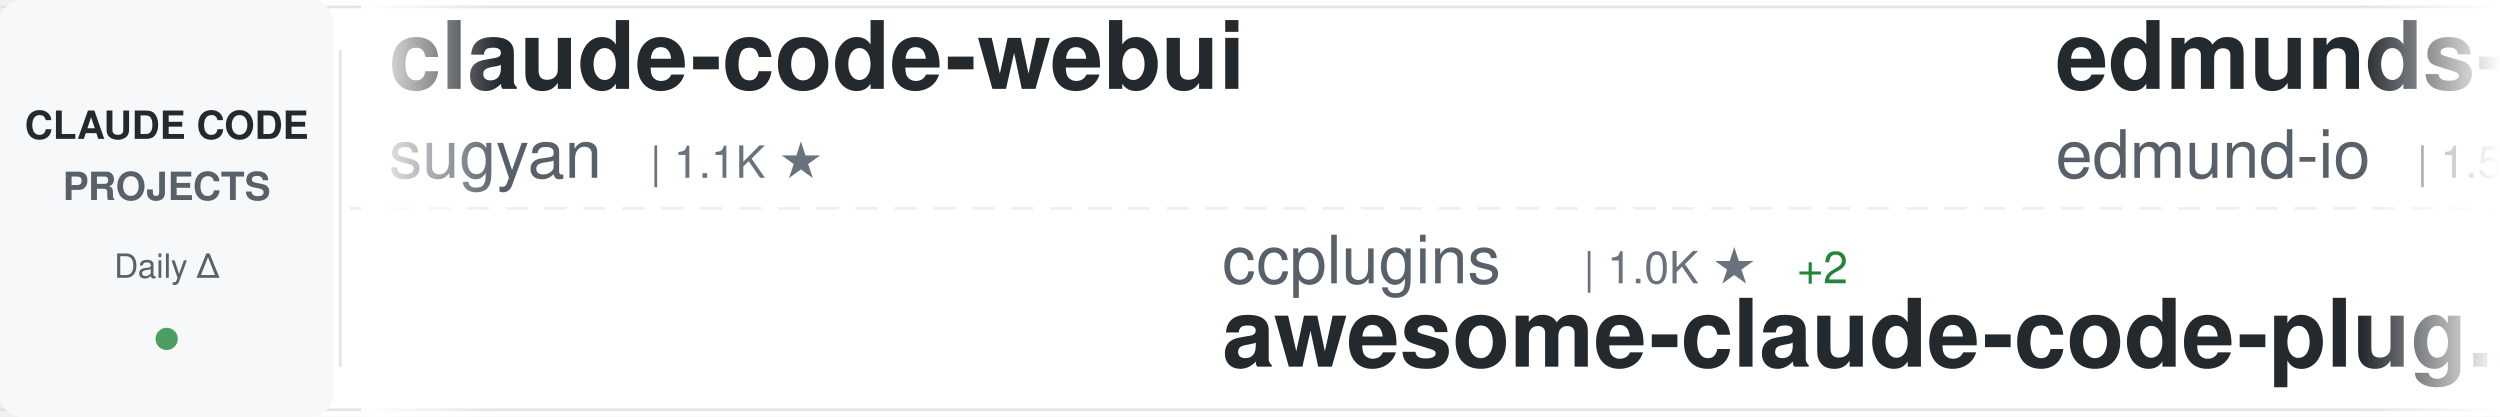
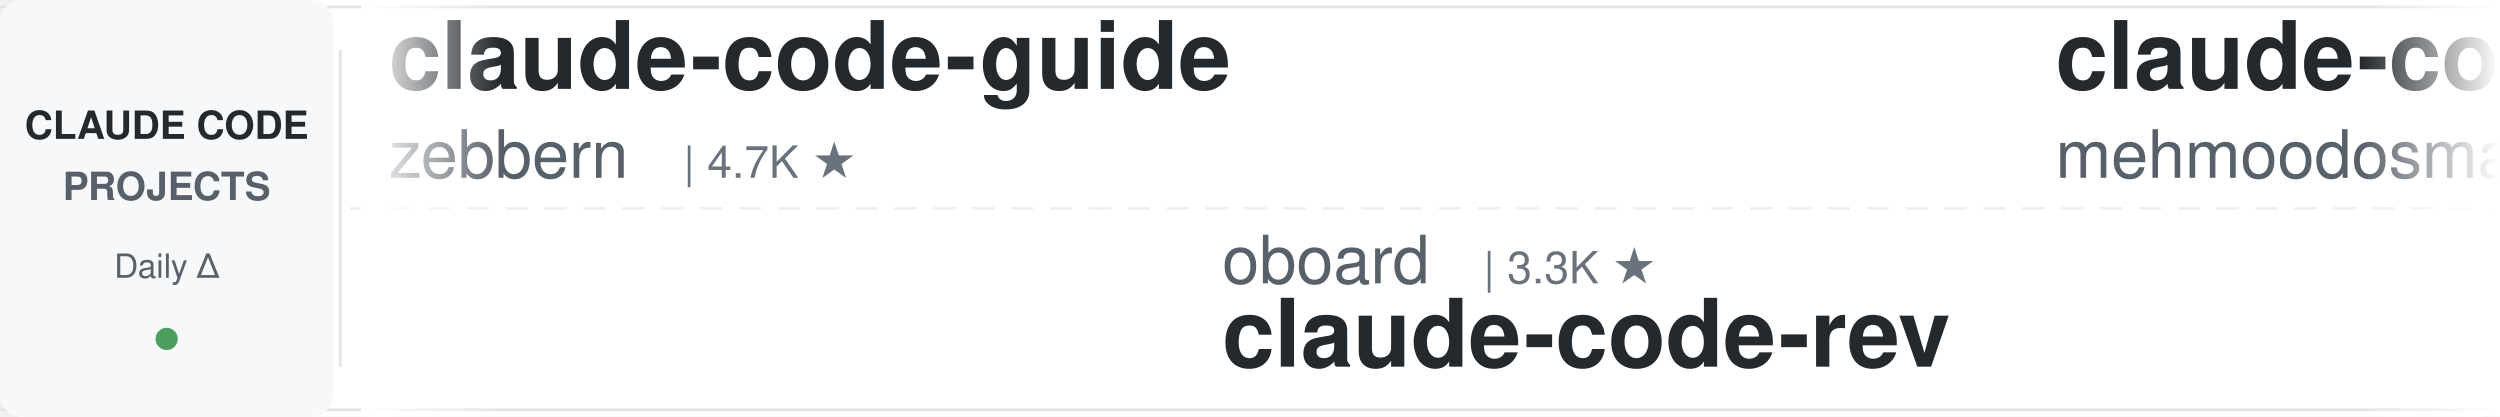
<svg xmlns="http://www.w3.org/2000/svg" width="900" height="150">
  <defs>
    <linearGradient id="awesomeLeftFade" x1="0%" y1="0%" x2="100%" y2="0%">
      <stop offset="0%" style="stop-color:#ffffff;stop-opacity:1" />
      <stop offset="100%" style="stop-color:#ffffff;stop-opacity:0" />
    </linearGradient>
    <linearGradient id="awesomeRightFade" x1="0%" y1="0%" x2="100%" y2="0%">
      <stop offset="0%" style="stop-color:#ffffff;stop-opacity:0" />
      <stop offset="100%" style="stop-color:#ffffff;stop-opacity:1" />
    </linearGradient>
  </defs>
  <rect width="900" height="150" fill="#ffffff" rx="8" />
  <rect x="0" y="2" width="900" height="1" fill="#e1e4e8" />
  <rect x="0" y="147" width="900" height="1" fill="#e1e4e8" />
  <line x1="0" y1="75" x2="900" y2="75" stroke="#e1e4e8" stroke-width="1" stroke-dasharray="8 6" opacity="0.6" />
  <rect x="0" y="0" width="120" height="150" fill="#f6f8fa" rx="8" />
  <text x="60" y="50" font-family="-apple-system, BlinkMacSystemFont, 'Segoe UI', Helvetica, Arial, sans-serif" font-size="14" font-weight="600" fill="#24292e" text-anchor="middle">CLAUDE CODE</text>
  <text x="60" y="72" font-family="-apple-system, BlinkMacSystemFont, 'Segoe UI', Helvetica, Arial, sans-serif" font-size="14" font-weight="600" fill="#586069" text-anchor="middle">PROJECTS</text>
  <text x="60" y="100" font-family="-apple-system, BlinkMacSystemFont, 'Segoe UI', Helvetica, Arial, sans-serif" font-size="12" font-weight="500" fill="#586069" text-anchor="middle">Daily Δ</text>
  <circle cx="60" cy="122" r="4" fill="#22863a" opacity="0.8" />
  <rect x="122" y="18" width="1" height="114" fill="#e1e4e8" />
  <clipPath id="awesomeTickerClip">
    <rect x="130" y="0" width="770" height="150" />
  </clipPath>
  <g clip-path="url(#awesomeTickerClip)">
    <g id="awesomeTickerItems">
      <animateTransform attributeName="transform" attributeType="XML" type="translate" from="0 0" to="-3000 0" dur="54s" repeatCount="indefinite" />
      <g transform="translate(0, 0)">
-         <text x="140" y="32" font-family="-apple-system, BlinkMacSystemFont, 'Segoe UI', Helvetica, Arial, sans-serif" font-size="34" font-weight="600" fill="#24292e">claude-code-webui</text>
-         <text x="140" y="64" font-family="-apple-system, BlinkMacSystemFont, 'Segoe UI', Helvetica, Arial, sans-serif" font-size="24" font-weight="400" fill="#586069">sugyan</text>
-         <text x="234" y="64" font-family="-apple-system, BlinkMacSystemFont, 'Segoe UI', Helvetica, Arial, sans-serif" font-size="16" font-weight="500" fill="#6a737d">| 1.1K ★</text>
+         <text x="140" y="32" font-family="-apple-system, BlinkMacSystemFont, 'Segoe UI', Helvetica, Arial, sans-serif" font-size="34" font-weight="600" fill="#24292e">claude-code-guide</text>
+         <text x="140" y="64" font-family="-apple-system, BlinkMacSystemFont, 'Segoe UI', Helvetica, Arial, sans-serif" font-size="24" font-weight="400" fill="#586069">zebbern</text>
+         <text x="246" y="64" font-family="-apple-system, BlinkMacSystemFont, 'Segoe UI', Helvetica, Arial, sans-serif" font-size="16" font-weight="500" fill="#6a737d">| 4.7K ★</text>
      </g>
      <g transform="translate(300, 0)">
-         <text x="140" y="102" font-family="-apple-system, BlinkMacSystemFont, 'Segoe UI', Helvetica, Arial, sans-serif" font-size="24" font-weight="400" fill="#586069">ccplugins</text>
-         <text x="270" y="102" font-family="-apple-system, BlinkMacSystemFont, 'Segoe UI', Helvetica, Arial, sans-serif" font-size="16" font-weight="500" fill="#6a737d">| 1.0K ★</text>
-         <text x="347" y="102" font-family="-apple-system, BlinkMacSystemFont, 'Segoe UI', Helvetica, Arial, sans-serif" font-size="16" font-weight="500" fill="#22863a"> +2</text>
-         <text x="140" y="132" font-family="-apple-system, BlinkMacSystemFont, 'Segoe UI', Helvetica, Arial, sans-serif" font-size="34" font-weight="600" fill="#24292e">awesome-claude-code-plug...</text>
+         <text x="140" y="102" font-family="-apple-system, BlinkMacSystemFont, 'Segoe UI', Helvetica, Arial, sans-serif" font-size="24" font-weight="400" fill="#586069">oboard</text>
+         <text x="234" y="102" font-family="-apple-system, BlinkMacSystemFont, 'Segoe UI', Helvetica, Arial, sans-serif" font-size="16" font-weight="500" fill="#6a737d">| 3.3K ★</text>
+         <text x="140" y="132" font-family="-apple-system, BlinkMacSystemFont, 'Segoe UI', Helvetica, Arial, sans-serif" font-size="34" font-weight="600" fill="#24292e">claude-code-rev</text>
      </g>
      <g transform="translate(600, 0)">
-         <text x="140" y="32" font-family="-apple-system, BlinkMacSystemFont, 'Segoe UI', Helvetica, Arial, sans-serif" font-size="34" font-weight="600" fill="#24292e">edmunds-claude-code</text>
-         <text x="140" y="64" font-family="-apple-system, BlinkMacSystemFont, 'Segoe UI', Helvetica, Arial, sans-serif" font-size="24" font-weight="400" fill="#586069">edmund-io</text>
-         <text x="270" y="64" font-family="-apple-system, BlinkMacSystemFont, 'Segoe UI', Helvetica, Arial, sans-serif" font-size="16" font-weight="500" fill="#6a737d">| 1.5K ★</text>
+         <text x="140" y="32" font-family="-apple-system, BlinkMacSystemFont, 'Segoe UI', Helvetica, Arial, sans-serif" font-size="34" font-weight="600" fill="#24292e">claude-code</text>
+         <text x="140" y="64" font-family="-apple-system, BlinkMacSystemFont, 'Segoe UI', Helvetica, Arial, sans-serif" font-size="24" font-weight="400" fill="#586069">mehmoodosman</text>
+         <text x="306" y="64" font-family="-apple-system, BlinkMacSystemFont, 'Segoe UI', Helvetica, Arial, sans-serif" font-size="16" font-weight="500" fill="#6a737d">| 173 ★</text>
      </g>
      <g transform="translate(900, 0)">
-         <text x="140" y="102" font-family="-apple-system, BlinkMacSystemFont, 'Segoe UI', Helvetica, Arial, sans-serif" font-size="24" font-weight="400" fill="#586069">xorespesp</text>
-         <text x="270" y="102" font-family="-apple-system, BlinkMacSystemFont, 'Segoe UI', Helvetica, Arial, sans-serif" font-size="16" font-weight="500" fill="#6a737d">| 230 ★</text>
+         <text x="140" y="102" font-family="-apple-system, BlinkMacSystemFont, 'Segoe UI', Helvetica, Arial, sans-serif" font-size="24" font-weight="400" fill="#586069">LING71671</text>
+         <text x="270" y="102" font-family="-apple-system, BlinkMacSystemFont, 'Segoe UI', Helvetica, Arial, sans-serif" font-size="16" font-weight="500" fill="#6a737d">| 996 ★</text>
+         <text x="140" y="132" font-family="-apple-system, BlinkMacSystemFont, 'Segoe UI', Helvetica, Arial, sans-serif" font-size="34" font-weight="600" fill="#24292e">Open-ClaudeCode</text>
+       </g>
+       <g transform="translate(1200, 0)">
+         <text x="140" y="32" font-family="-apple-system, BlinkMacSystemFont, 'Segoe UI', Helvetica, Arial, sans-serif" font-size="34" font-weight="600" fill="#24292e">claude-code</text>
+         <text x="140" y="64" font-family="-apple-system, BlinkMacSystemFont, 'Segoe UI', Helvetica, Arial, sans-serif" font-size="24" font-weight="400" fill="#586069">Onewon</text>
+         <text x="234" y="64" font-family="-apple-system, BlinkMacSystemFont, 'Segoe UI', Helvetica, Arial, sans-serif" font-size="16" font-weight="500" fill="#6a737d">| 182 ★</text>
+       </g>
+       <g transform="translate(1500, 0)">
+         <text x="140" y="102" font-family="-apple-system, BlinkMacSystemFont, 'Segoe UI', Helvetica, Arial, sans-serif" font-size="24" font-weight="400" fill="#586069">chauncygu</text>
+         <text x="270" y="102" font-family="-apple-system, BlinkMacSystemFont, 'Segoe UI', Helvetica, Arial, sans-serif" font-size="16" font-weight="500" fill="#6a737d">| 2.9K ★</text>
+         <text x="140" y="132" font-family="-apple-system, BlinkMacSystemFont, 'Segoe UI', Helvetica, Arial, sans-serif" font-size="34" font-weight="600" fill="#24292e">collection-claude-code-s...</text>
+       </g>
+       <g transform="translate(1800, 0)">
+         <text x="140" y="32" font-family="-apple-system, BlinkMacSystemFont, 'Segoe UI', Helvetica, Arial, sans-serif" font-size="34" font-weight="600" fill="#24292e">claude-coder</text>
+         <text x="140" y="64" font-family="-apple-system, BlinkMacSystemFont, 'Segoe UI', Helvetica, Arial, sans-serif" font-size="24" font-weight="400" fill="#586069">kodu-ai</text>
+         <text x="246" y="64" font-family="-apple-system, BlinkMacSystemFont, 'Segoe UI', Helvetica, Arial, sans-serif" font-size="16" font-weight="500" fill="#6a737d">| 5.2K ★</text>
+       </g>
+       <g transform="translate(2100, 0)">
+         <text x="140" y="102" font-family="-apple-system, BlinkMacSystemFont, 'Segoe UI', Helvetica, Arial, sans-serif" font-size="24" font-weight="400" fill="#586069">AICoderTudou</text>
+         <text x="306" y="102" font-family="-apple-system, BlinkMacSystemFont, 'Segoe UI', Helvetica, Arial, sans-serif" font-size="16" font-weight="500" fill="#6a737d">| 493 ★</text>
+         <text x="140" y="132" font-family="-apple-system, BlinkMacSystemFont, 'Segoe UI', Helvetica, Arial, sans-serif" font-size="34" font-weight="600" fill="#24292e">claude-code-tudou</text>
+       </g>
+       <g transform="translate(2400, 0)">
+         <text x="140" y="32" font-family="-apple-system, BlinkMacSystemFont, 'Segoe UI', Helvetica, Arial, sans-serif" font-size="34" font-weight="600" fill="#24292e">claude-code-spec-workflo...</text>
+         <text x="140" y="64" font-family="-apple-system, BlinkMacSystemFont, 'Segoe UI', Helvetica, Arial, sans-serif" font-size="24" font-weight="400" fill="#586069">Pimzino</text>
+         <text x="246" y="64" font-family="-apple-system, BlinkMacSystemFont, 'Segoe UI', Helvetica, Arial, sans-serif" font-size="16" font-weight="500" fill="#6a737d">| 3.9K ★</text>
+       </g>
+       <g transform="translate(2700, 0)">
+         <text x="140" y="102" font-family="-apple-system, BlinkMacSystemFont, 'Segoe UI', Helvetica, Arial, sans-serif" font-size="24" font-weight="400" fill="#586069">RishabhK103</text>
+         <text x="294" y="102" font-family="-apple-system, BlinkMacSystemFont, 'Segoe UI', Helvetica, Arial, sans-serif" font-size="16" font-weight="500" fill="#6a737d">| 113 ★</text>
        <text x="140" y="132" font-family="-apple-system, BlinkMacSystemFont, 'Segoe UI', Helvetica, Arial, sans-serif" font-size="34" font-weight="600" fill="#24292e">claude-code</text>
      </g>
-       <g transform="translate(1200, 0)">
-         <text x="140" y="32" font-family="-apple-system, BlinkMacSystemFont, 'Segoe UI', Helvetica, Arial, sans-serif" font-size="34" font-weight="600" fill="#24292e">Claude-Code</text>
-         <text x="140" y="64" font-family="-apple-system, BlinkMacSystemFont, 'Segoe UI', Helvetica, Arial, sans-serif" font-size="24" font-weight="400" fill="#586069">KPR111</text>
-         <text x="234" y="64" font-family="-apple-system, BlinkMacSystemFont, 'Segoe UI', Helvetica, Arial, sans-serif" font-size="16" font-weight="500" fill="#6a737d">| 18 ★</text>
-       </g>
-       <g transform="translate(1500, 0)">
-         <text x="140" y="102" font-family="-apple-system, BlinkMacSystemFont, 'Segoe UI', Helvetica, Arial, sans-serif" font-size="24" font-weight="400" fill="#586069">OrcaWhisper</text>
-         <text x="294" y="102" font-family="-apple-system, BlinkMacSystemFont, 'Segoe UI', Helvetica, Arial, sans-serif" font-size="16" font-weight="500" fill="#6a737d">| 111 ★</text>
-         <text x="140" y="132" font-family="-apple-system, BlinkMacSystemFont, 'Segoe UI', Helvetica, Arial, sans-serif" font-size="34" font-weight="600" fill="#24292e">Claude-Code</text>
-       </g>
-       <g transform="translate(1800, 0)">
-         <text x="140" y="32" font-family="-apple-system, BlinkMacSystemFont, 'Segoe UI', Helvetica, Arial, sans-serif" font-size="34" font-weight="600" fill="#24292e">claude-code-source-code</text>
-         <text x="140" y="64" font-family="-apple-system, BlinkMacSystemFont, 'Segoe UI', Helvetica, Arial, sans-serif" font-size="24" font-weight="400" fill="#586069">777genius</text>
-         <text x="270" y="64" font-family="-apple-system, BlinkMacSystemFont, 'Segoe UI', Helvetica, Arial, sans-serif" font-size="16" font-weight="500" fill="#6a737d">| 941 ★</text>
-       </g>
-       <g transform="translate(2100, 0)">
-         <text x="140" y="102" font-family="-apple-system, BlinkMacSystemFont, 'Segoe UI', Helvetica, Arial, sans-serif" font-size="24" font-weight="400" fill="#586069">daymade</text>
-         <text x="246" y="102" font-family="-apple-system, BlinkMacSystemFont, 'Segoe UI', Helvetica, Arial, sans-serif" font-size="16" font-weight="500" fill="#6a737d">| 1.5K ★</text>
-         <text x="323" y="102" font-family="-apple-system, BlinkMacSystemFont, 'Segoe UI', Helvetica, Arial, sans-serif" font-size="16" font-weight="500" fill="#22863a"> +3</text>
-         <text x="140" y="132" font-family="-apple-system, BlinkMacSystemFont, 'Segoe UI', Helvetica, Arial, sans-serif" font-size="34" font-weight="600" fill="#24292e">claude-code-skills</text>
-       </g>
-       <g transform="translate(2400, 0)">
-         <text x="140" y="32" font-family="-apple-system, BlinkMacSystemFont, 'Segoe UI', Helvetica, Arial, sans-serif" font-size="34" font-weight="600" fill="#24292e">claude-code-analysis</text>
-         <text x="140" y="64" font-family="-apple-system, BlinkMacSystemFont, 'Segoe UI', Helvetica, Arial, sans-serif" font-size="24" font-weight="400" fill="#586069">liuup</text>
-         <text x="222" y="64" font-family="-apple-system, BlinkMacSystemFont, 'Segoe UI', Helvetica, Arial, sans-serif" font-size="16" font-weight="500" fill="#6a737d">| 4.1K ★</text>
-         <text x="299" y="64" font-family="-apple-system, BlinkMacSystemFont, 'Segoe UI', Helvetica, Arial, sans-serif" font-size="16" font-weight="500" fill="#22863a"> +1</text>
-       </g>
-       <g transform="translate(2700, 0)">
-         <text x="140" y="102" font-family="-apple-system, BlinkMacSystemFont, 'Segoe UI', Helvetica, Arial, sans-serif" font-size="24" font-weight="400" fill="#586069">Piebald-AI</text>
-         <text x="282" y="102" font-family="-apple-system, BlinkMacSystemFont, 'Segoe UI', Helvetica, Arial, sans-serif" font-size="16" font-weight="500" fill="#6a737d">| 13.2K ★</text>
-         <text x="368" y="102" font-family="-apple-system, BlinkMacSystemFont, 'Segoe UI', Helvetica, Arial, sans-serif" font-size="16" font-weight="500" fill="#22863a"> +3</text>
-         <text x="140" y="132" font-family="-apple-system, BlinkMacSystemFont, 'Segoe UI', Helvetica, Arial, sans-serif" font-size="34" font-weight="600" fill="#24292e">claude-code-system-promp...</text>
-       </g>
      <g transform="translate(3000, 0)">
-         <text x="140" y="32" font-family="-apple-system, BlinkMacSystemFont, 'Segoe UI', Helvetica, Arial, sans-serif" font-size="34" font-weight="600" fill="#24292e">claude-code-webui</text>
-         <text x="140" y="64" font-family="-apple-system, BlinkMacSystemFont, 'Segoe UI', Helvetica, Arial, sans-serif" font-size="24" font-weight="400" fill="#586069">sugyan</text>
-         <text x="234" y="64" font-family="-apple-system, BlinkMacSystemFont, 'Segoe UI', Helvetica, Arial, sans-serif" font-size="16" font-weight="500" fill="#6a737d">| 1.1K ★</text>
+         <text x="140" y="32" font-family="-apple-system, BlinkMacSystemFont, 'Segoe UI', Helvetica, Arial, sans-serif" font-size="34" font-weight="600" fill="#24292e">claude-code-guide</text>
+         <text x="140" y="64" font-family="-apple-system, BlinkMacSystemFont, 'Segoe UI', Helvetica, Arial, sans-serif" font-size="24" font-weight="400" fill="#586069">zebbern</text>
+         <text x="246" y="64" font-family="-apple-system, BlinkMacSystemFont, 'Segoe UI', Helvetica, Arial, sans-serif" font-size="16" font-weight="500" fill="#6a737d">| 4.7K ★</text>
      </g>
      <g transform="translate(3300, 0)">
-         <text x="140" y="102" font-family="-apple-system, BlinkMacSystemFont, 'Segoe UI', Helvetica, Arial, sans-serif" font-size="24" font-weight="400" fill="#586069">ccplugins</text>
-         <text x="270" y="102" font-family="-apple-system, BlinkMacSystemFont, 'Segoe UI', Helvetica, Arial, sans-serif" font-size="16" font-weight="500" fill="#6a737d">| 1.0K ★</text>
-         <text x="347" y="102" font-family="-apple-system, BlinkMacSystemFont, 'Segoe UI', Helvetica, Arial, sans-serif" font-size="16" font-weight="500" fill="#22863a"> +2</text>
-         <text x="140" y="132" font-family="-apple-system, BlinkMacSystemFont, 'Segoe UI', Helvetica, Arial, sans-serif" font-size="34" font-weight="600" fill="#24292e">awesome-claude-code-plug...</text>
+         <text x="140" y="102" font-family="-apple-system, BlinkMacSystemFont, 'Segoe UI', Helvetica, Arial, sans-serif" font-size="24" font-weight="400" fill="#586069">oboard</text>
+         <text x="234" y="102" font-family="-apple-system, BlinkMacSystemFont, 'Segoe UI', Helvetica, Arial, sans-serif" font-size="16" font-weight="500" fill="#6a737d">| 3.3K ★</text>
+         <text x="140" y="132" font-family="-apple-system, BlinkMacSystemFont, 'Segoe UI', Helvetica, Arial, sans-serif" font-size="34" font-weight="600" fill="#24292e">claude-code-rev</text>
      </g>
      <g transform="translate(3600, 0)">
-         <text x="140" y="32" font-family="-apple-system, BlinkMacSystemFont, 'Segoe UI', Helvetica, Arial, sans-serif" font-size="34" font-weight="600" fill="#24292e">edmunds-claude-code</text>
-         <text x="140" y="64" font-family="-apple-system, BlinkMacSystemFont, 'Segoe UI', Helvetica, Arial, sans-serif" font-size="24" font-weight="400" fill="#586069">edmund-io</text>
-         <text x="270" y="64" font-family="-apple-system, BlinkMacSystemFont, 'Segoe UI', Helvetica, Arial, sans-serif" font-size="16" font-weight="500" fill="#6a737d">| 1.5K ★</text>
+         <text x="140" y="32" font-family="-apple-system, BlinkMacSystemFont, 'Segoe UI', Helvetica, Arial, sans-serif" font-size="34" font-weight="600" fill="#24292e">claude-code</text>
+         <text x="140" y="64" font-family="-apple-system, BlinkMacSystemFont, 'Segoe UI', Helvetica, Arial, sans-serif" font-size="24" font-weight="400" fill="#586069">mehmoodosman</text>
+         <text x="306" y="64" font-family="-apple-system, BlinkMacSystemFont, 'Segoe UI', Helvetica, Arial, sans-serif" font-size="16" font-weight="500" fill="#6a737d">| 173 ★</text>
      </g>
      <g transform="translate(3900, 0)">
-         <text x="140" y="102" font-family="-apple-system, BlinkMacSystemFont, 'Segoe UI', Helvetica, Arial, sans-serif" font-size="24" font-weight="400" fill="#586069">xorespesp</text>
-         <text x="270" y="102" font-family="-apple-system, BlinkMacSystemFont, 'Segoe UI', Helvetica, Arial, sans-serif" font-size="16" font-weight="500" fill="#6a737d">| 230 ★</text>
-         <text x="140" y="132" font-family="-apple-system, BlinkMacSystemFont, 'Segoe UI', Helvetica, Arial, sans-serif" font-size="34" font-weight="600" fill="#24292e">claude-code</text>
+         <text x="140" y="102" font-family="-apple-system, BlinkMacSystemFont, 'Segoe UI', Helvetica, Arial, sans-serif" font-size="24" font-weight="400" fill="#586069">LING71671</text>
+         <text x="270" y="102" font-family="-apple-system, BlinkMacSystemFont, 'Segoe UI', Helvetica, Arial, sans-serif" font-size="16" font-weight="500" fill="#6a737d">| 996 ★</text>
+         <text x="140" y="132" font-family="-apple-system, BlinkMacSystemFont, 'Segoe UI', Helvetica, Arial, sans-serif" font-size="34" font-weight="600" fill="#24292e">Open-ClaudeCode</text>
      </g>
    </g>
  </g>
  <rect x="130" y="0" width="50" height="150" fill="url(#awesomeLeftFade)" />
  <rect x="850" y="0" width="50" height="150" fill="url(#awesomeRightFade)" />
</svg>
